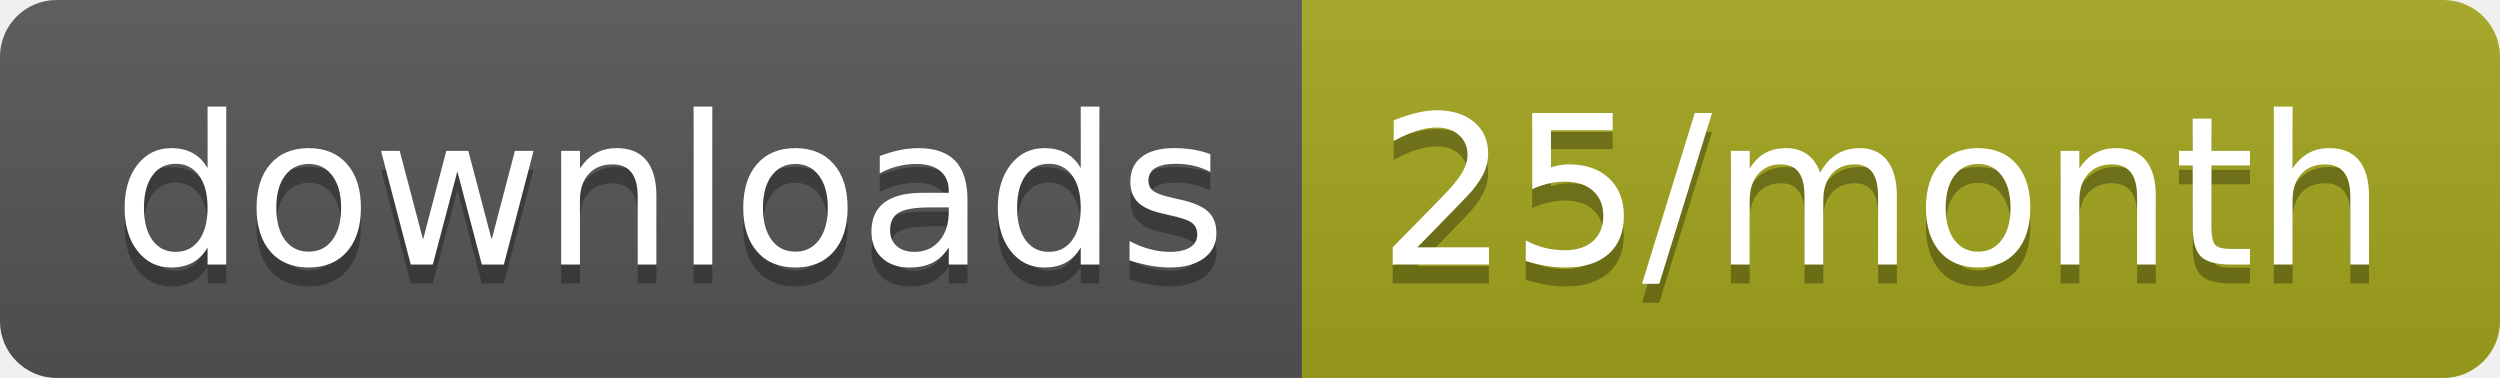
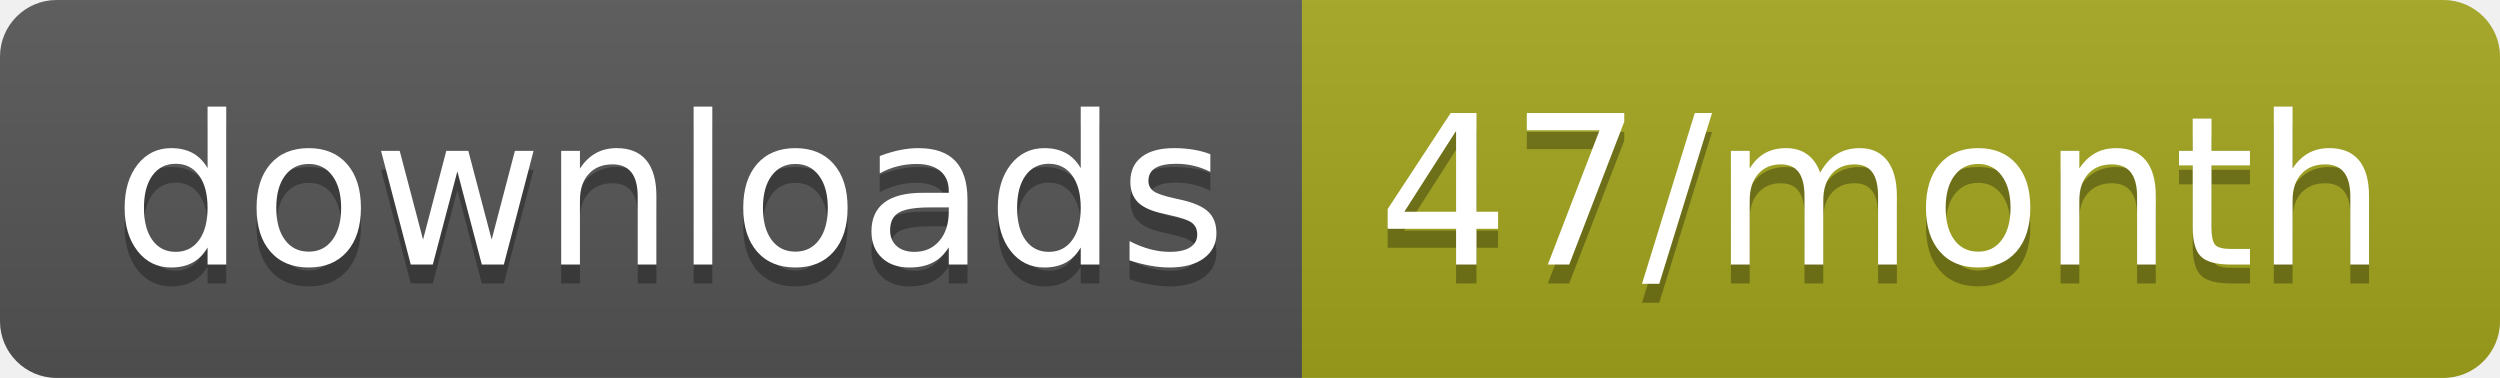
<svg xmlns="http://www.w3.org/2000/svg" width="132.3" height="20">
  <linearGradient id="smooth" x2="0" y2="100%">
    <stop offset="0" stop-color="#bbb" stop-opacity=".1" />
    <stop offset="1" stop-opacity=".1" />
  </linearGradient>
  <clipPath id="round">
    <rect width="132.3" height="20" rx="3" fill="#fff" />
  </clipPath>
  <g clip-path="url(#round)">
    <rect width="68.9" height="20" fill="#555" />
    <rect x="68.9" width="63.4" height="20" fill="#a4a61d" />
    <rect width="132.3" height="20" fill="url(#smooth)" />
  </g>
  <g fill="#fff" text-anchor="middle" font-family="DejaVu Sans,Verdana,Geneva,sans-serif" font-size="110">
    <text x="354.5" y="150" fill="#010101" fill-opacity=".3" transform="scale(0.1)" textLength="589.0" lengthAdjust="spacing">downloads</text>
    <text x="354.5" y="140" transform="scale(0.1)" textLength="589.0" lengthAdjust="spacing">downloads</text>
-     <text x="996" y="150" fill="#010101" fill-opacity=".3" transform="scale(0.1)" textLength="534.0" lengthAdjust="spacing">25/month</text>
-     <text x="996" y="140" transform="scale(0.1)" textLength="534.0" lengthAdjust="spacing">25/month</text>
+     <text x="996" y="150" fill="#010101" fill-opacity=".3" transform="scale(0.1)" textLength="534.0" lengthAdjust="spacing">47/month</text>
+     <text x="996" y="140" transform="scale(0.1)" textLength="534.0" lengthAdjust="spacing">47/month</text>
  </g>
</svg>
